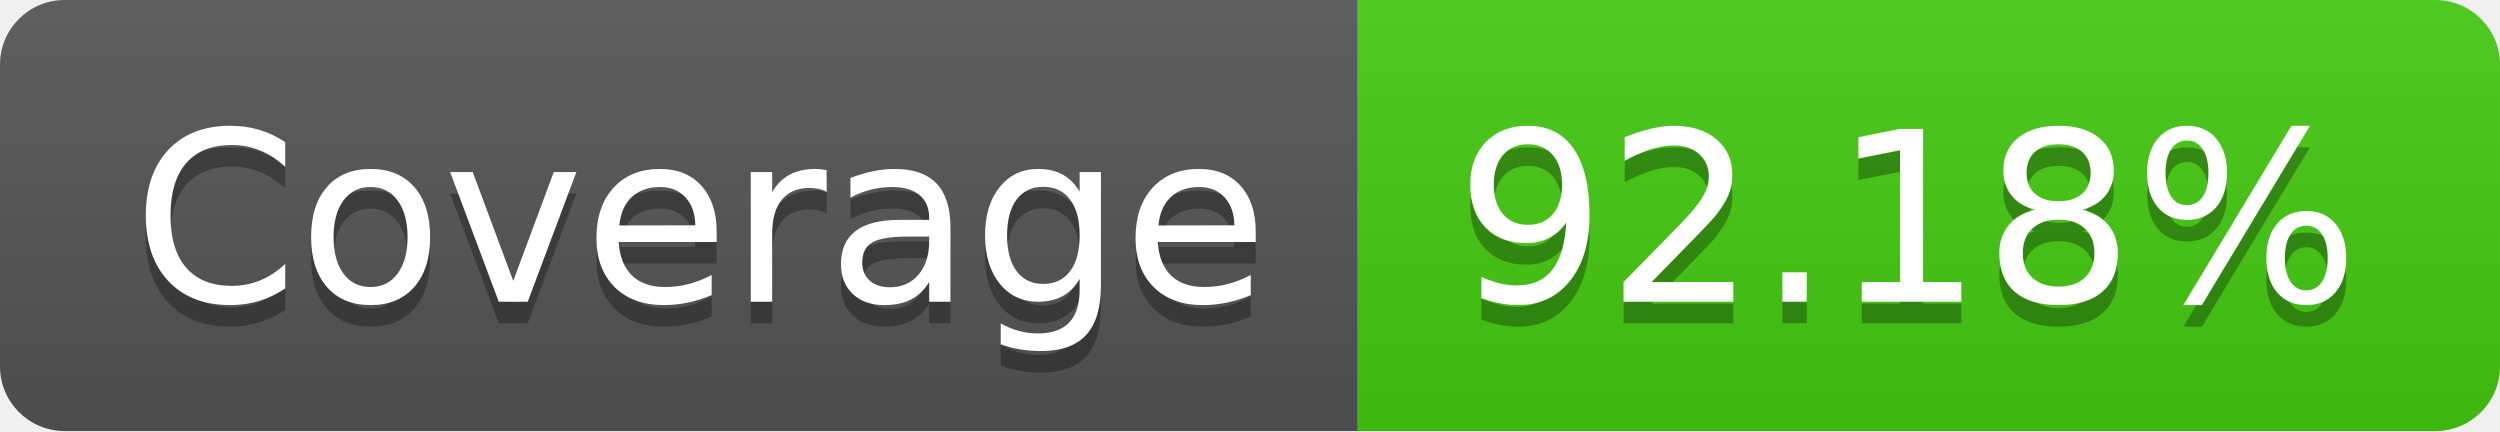
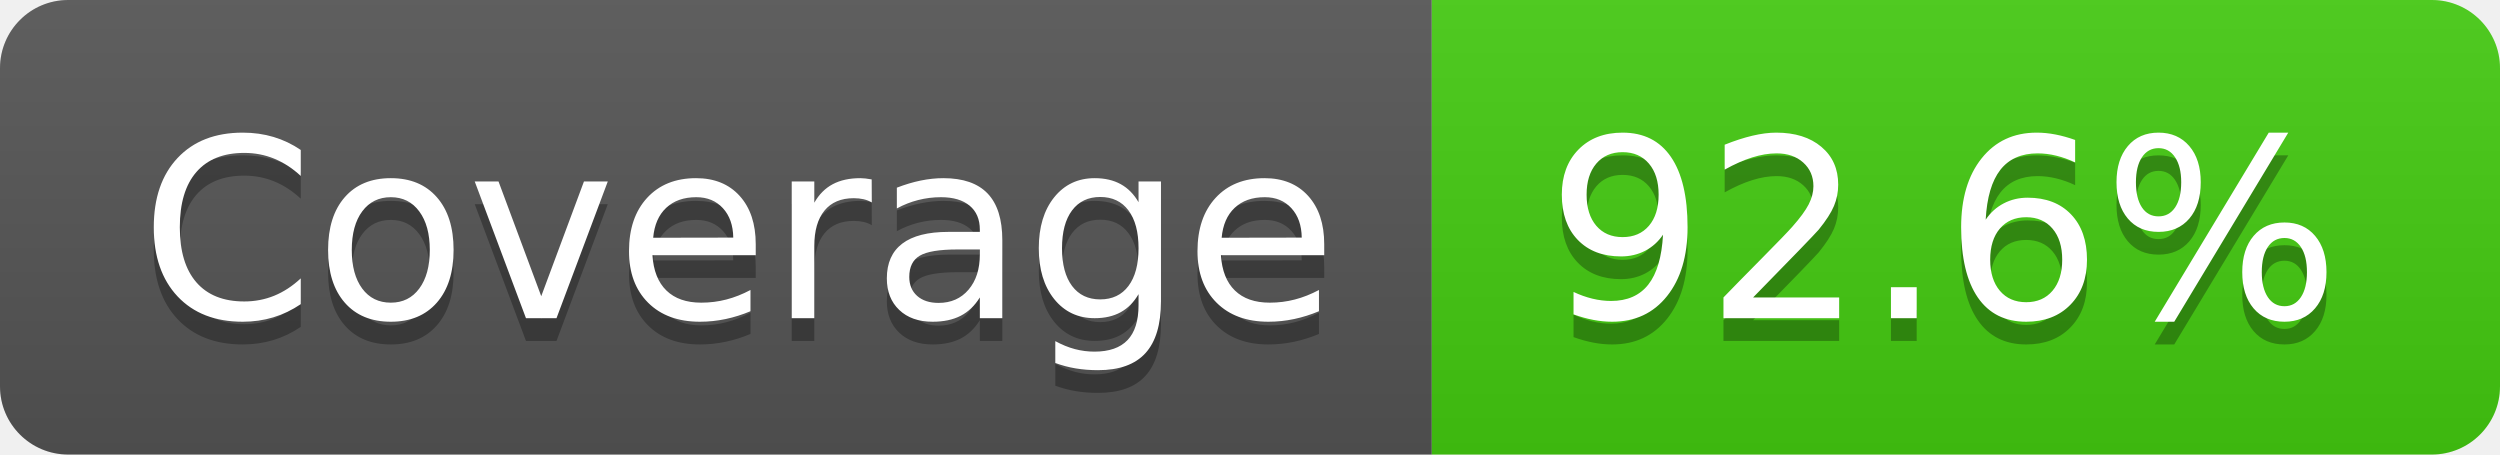
- <svg xmlns="http://www.w3.org/2000/svg" width="116" height="20" role="img" aria-label="Coverage: 92.18%">
+ <svg xmlns="http://www.w3.org/2000/svg" width="110" height="20" role="img" aria-label="Coverage: 92.6%">
  <linearGradient id="s" x2="0" y2="100%">
    <stop offset="0" stop-color="#bbb" stop-opacity=".1" />
    <stop offset="1" stop-opacity=".1" />
  </linearGradient>
  <clipPath id="r">
-     <rect width="116" height="20" rx="3" fill="#fff" />
+     <rect width="110" height="20" rx="3" fill="#fff" />
  </clipPath>
  <g clip-path="url(#r)">
    <rect width="63" height="20" fill="#555" />
-     <rect x="63" width="53" height="20" fill="#4c1" />
-     <rect width="116" height="20" fill="url(#s)" />
+     <rect x="63" width="47" height="20" fill="#4c1" />
+     <rect width="110" height="20" fill="url(#s)" />
  </g>
  <g fill="#fff" text-anchor="middle" font-family="Verdana,Geneva,DejaVu Sans,sans-serif" text-rendering="geometricPrecision" font-size="110">
    <text aria-hidden="true" x="325" y="150" fill="#010101" fill-opacity=".3" transform="scale(.1)" textLength="530">Coverage</text>
    <text x="325" y="140" transform="scale(.1)" fill="#fff" textLength="530">Coverage</text>
-     <text aria-hidden="true" x="885" y="150" fill="#010101" fill-opacity=".3" transform="scale(.1)" textLength="430">92.18%</text>
-     <text x="885" y="140" transform="scale(.1)" fill="#fff" textLength="430">92.18%</text>
+     <text aria-hidden="true" x="855" y="150" fill="#010101" fill-opacity=".3" transform="scale(.1)" textLength="370">92.6%</text>
+     <text x="855" y="140" transform="scale(.1)" fill="#fff" textLength="370">92.6%</text>
  </g>
</svg>
